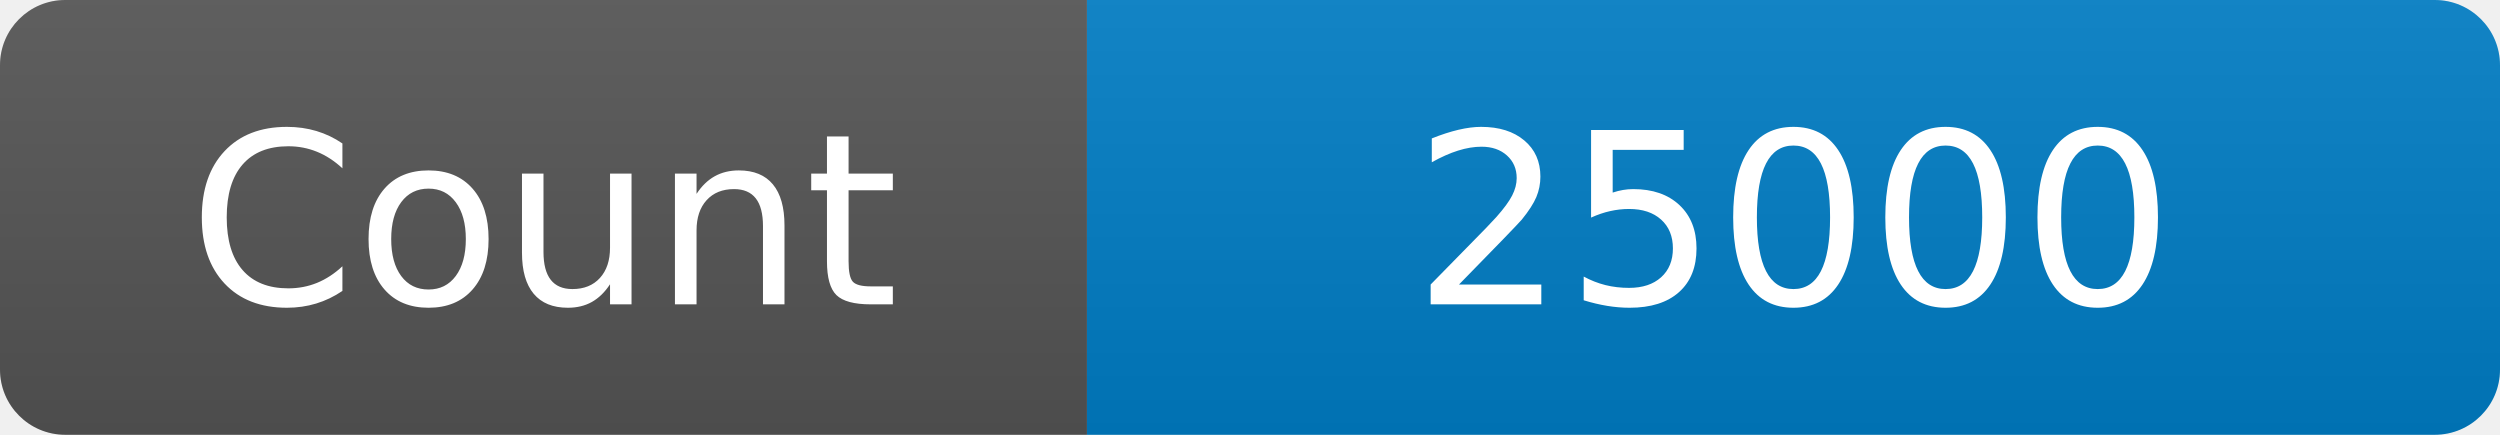
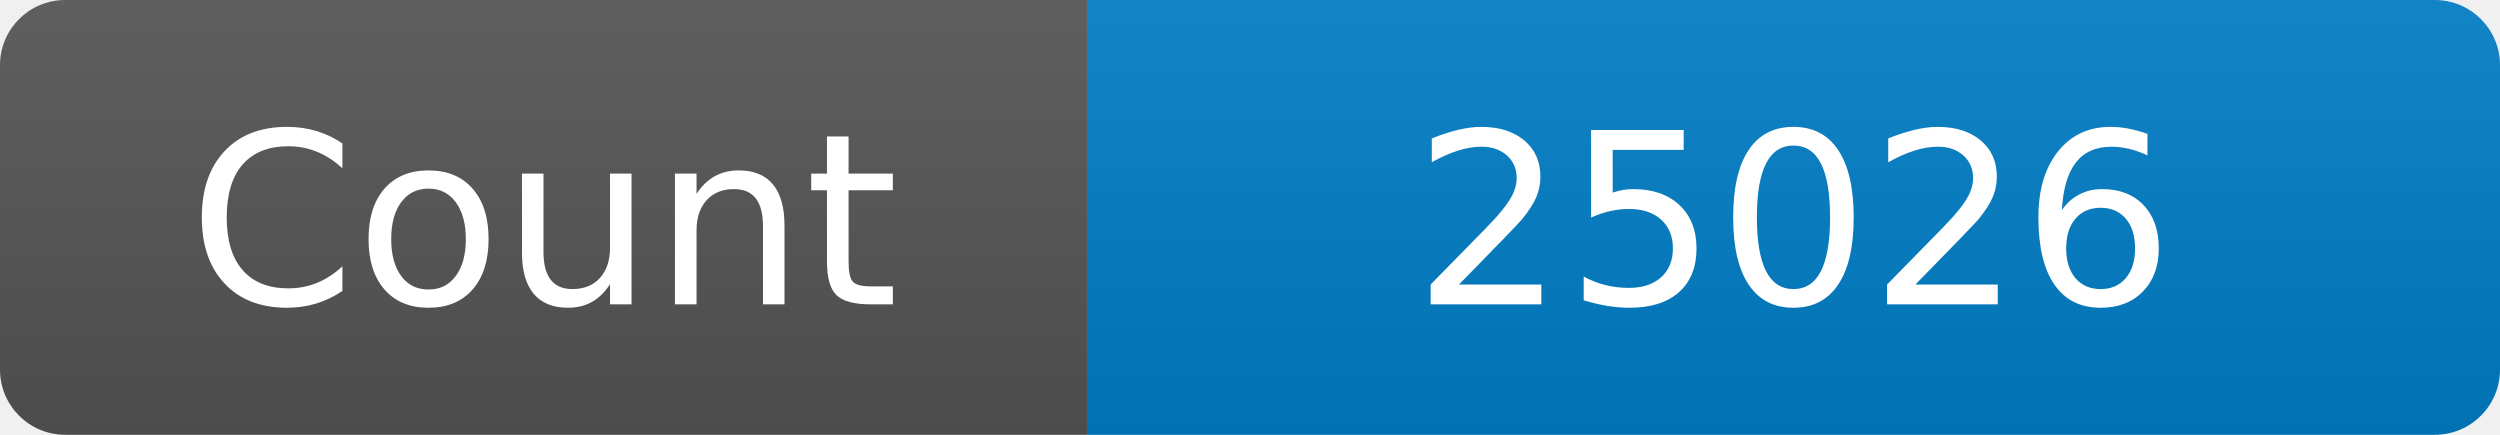
<svg xmlns="http://www.w3.org/2000/svg" width="115" height="20" role="img" aria-label="Maintained?: yes">
  <linearGradient id="s" x2="0" y2="100%">
    <stop offset="0" stop-color="#bbb" stop-opacity=".1" />
    <stop offset="1" stop-opacity=".1" />
  </linearGradient>
  <clipPath id="r">
    <rect width="115" height="20" rx="3" fill="#fff" />
  </clipPath>
  <g clip-path="url(#r)">
    <rect width="50" height="20" fill="#555" />
    <rect x="50" width="160" height="20" fill="#007ec6" />
    <rect width="115" height="20" fill="url(#s)" />
  </g>
  <g fill="#fff" text-anchor="middle" font-family="Verdana,Geneva,DejaVu Sans,sans-serif" font-size="110">
    <text x="250" y="140" transform="scale(.1)" fill="#fff">Count</text>
-     <text x="825" y="140" transform="scale(.1)" fill="#fff">25000</text>
+     <text x="825" y="140" transform="scale(.1)" fill="#fff">25026</text>
  </g>
</svg>
